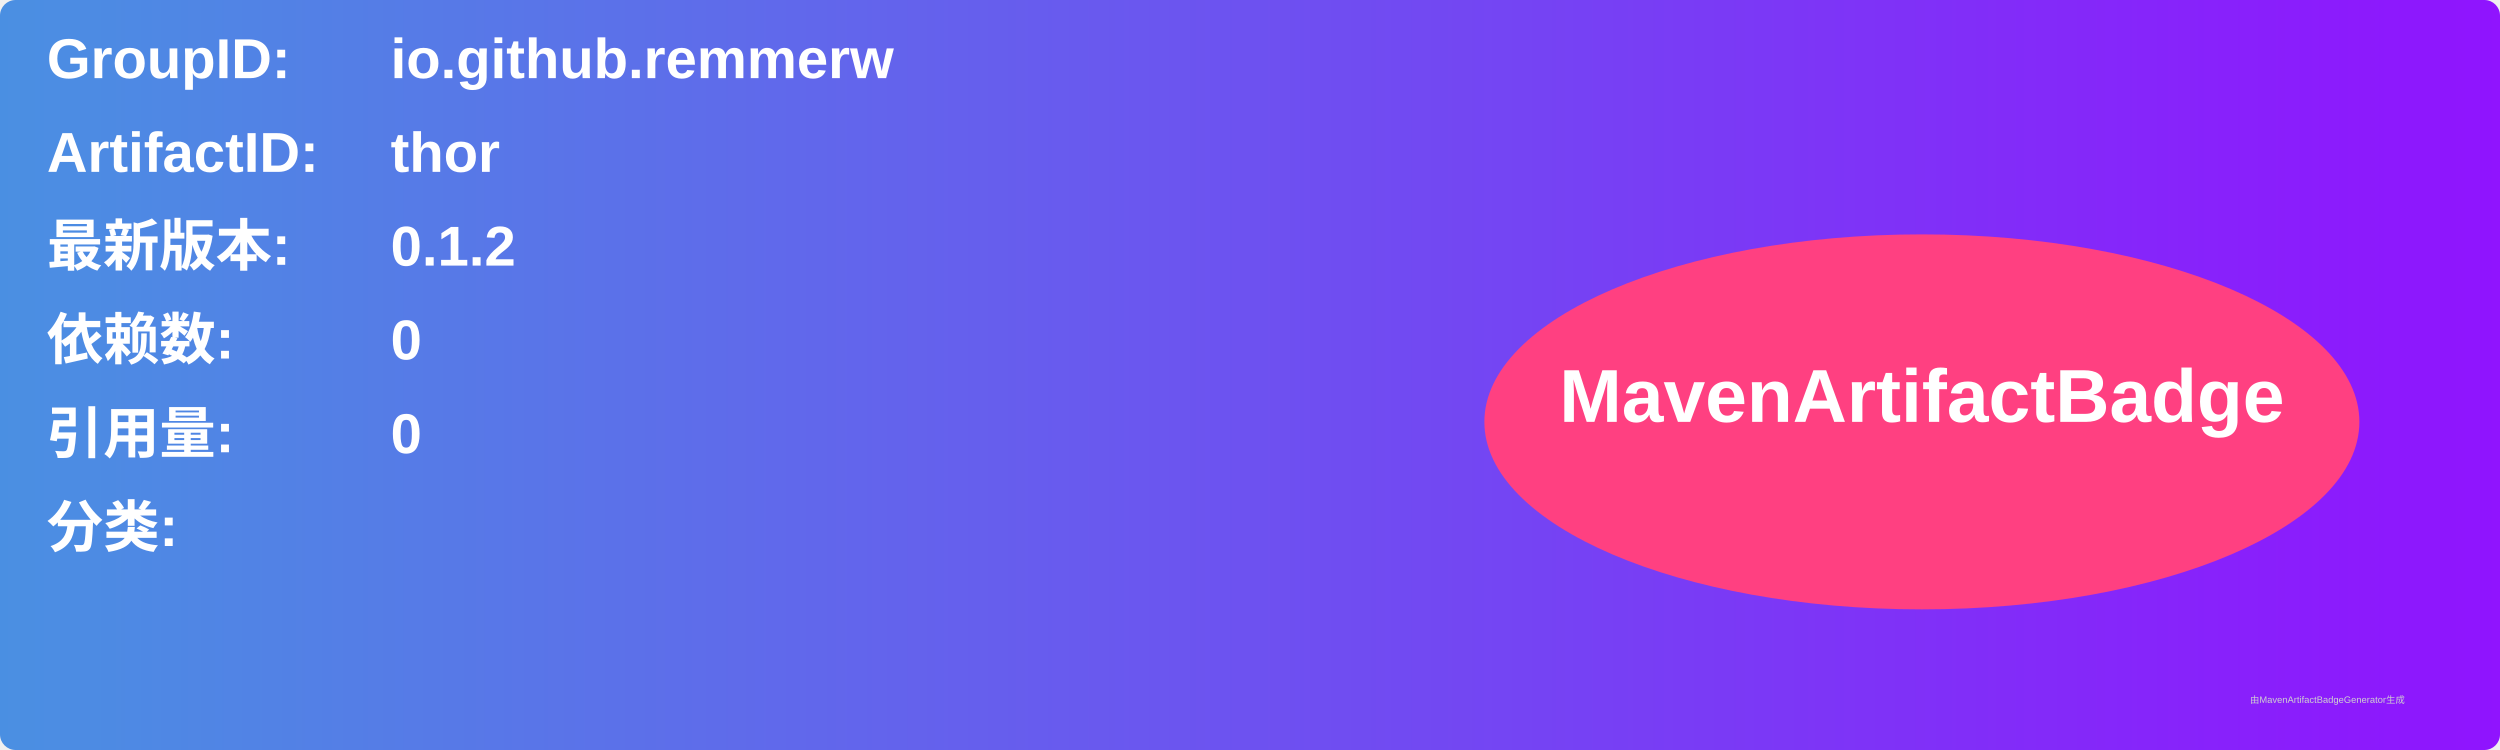
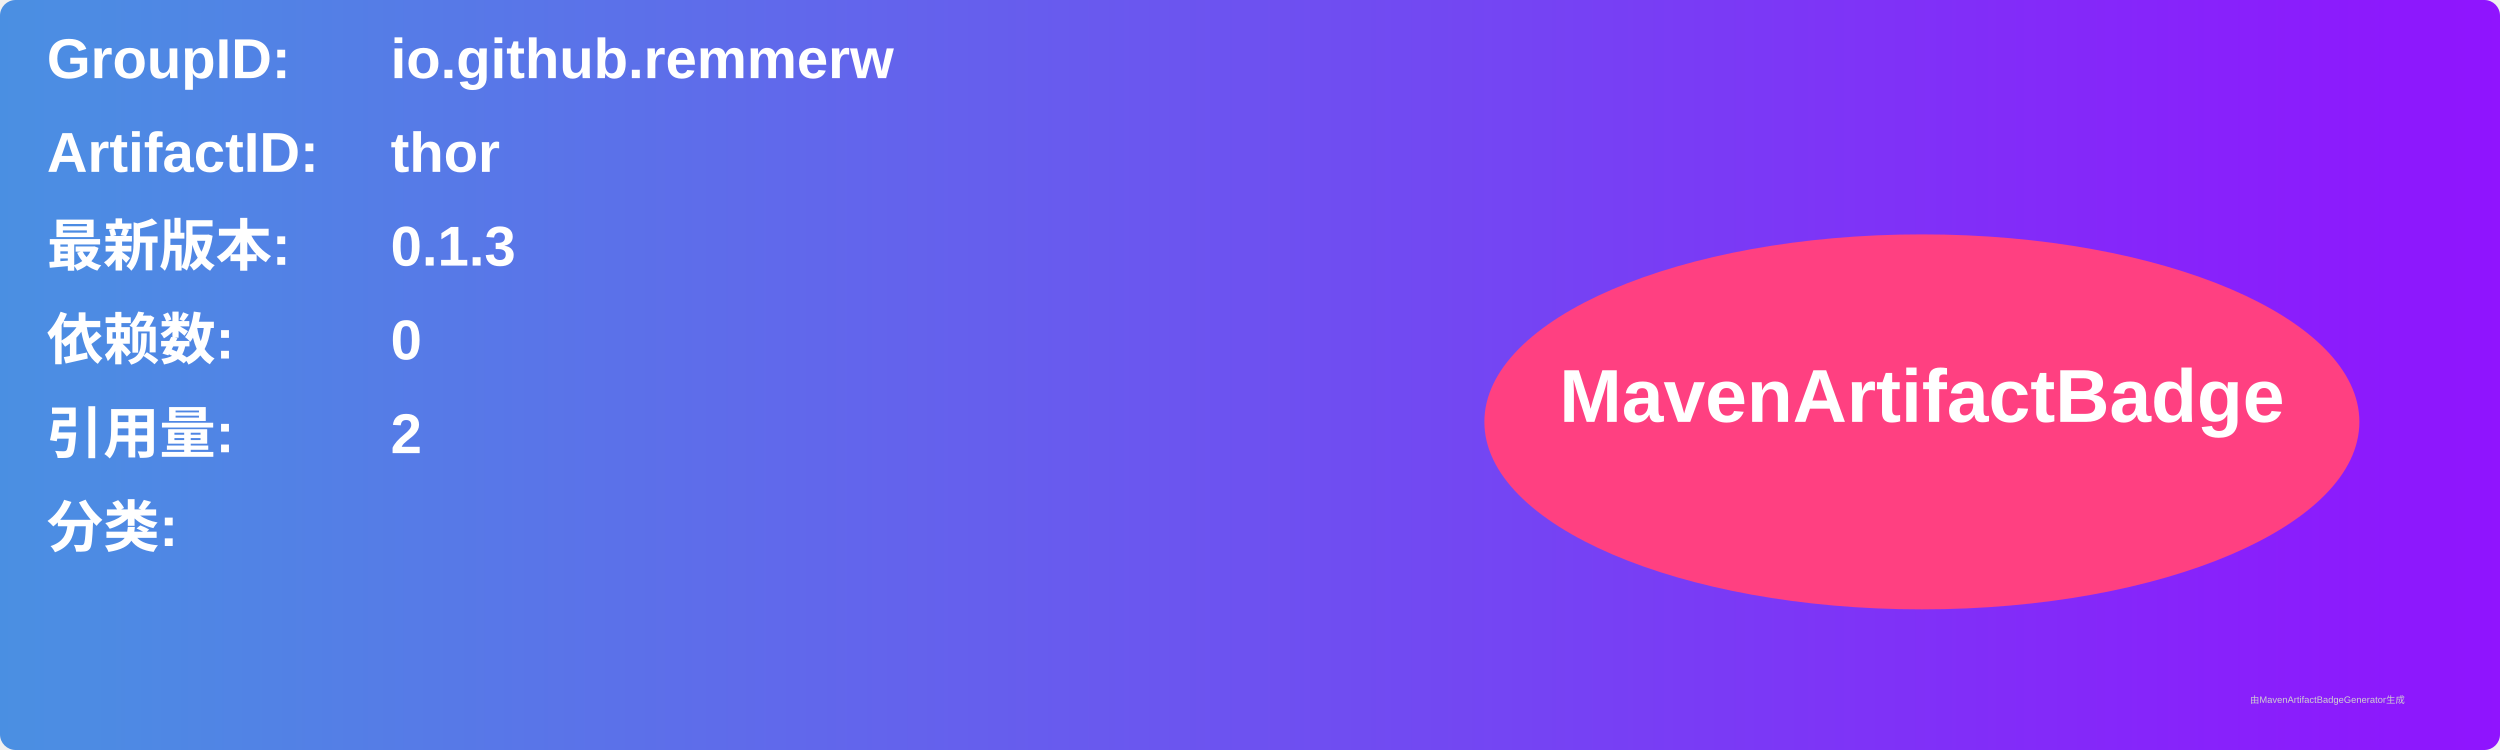
<svg xmlns="http://www.w3.org/2000/svg" width="800" height="240" viewBox="0 0 800 240">
  <linearGradient id="grad" x1="0%" y1="0%" x2="100%" y2="0%">
    <stop offset="0%" stop-color="#4a90e2" />
    <stop offset="100%" stop-color="#9013fe" />
  </linearGradient>
  <rect width="100%" height="100%" rx="5" ry="5" fill="url(#grad)" />
  <g transform="translate(15, 15)">
    <text x="0" y="10" font-family="Arial" font-size="18" fill="white" font-weight="bold" width="260">GroupID:</text>
    <text x="110" y="10" font-family="Arial" font-size="18" fill="white" font-weight="bold" width="460">io.github.remmerw</text>
    <text x="0" y="40" font-family="Arial" font-size="18" fill="white" font-weight="bold" width="260">ArtifactID:</text>
    <text x="110" y="40" font-family="Arial" font-size="18" fill="white" font-weight="bold" width="460">thor</text>
    <text x="0" y="70" font-family="Arial" font-size="18" fill="white" font-weight="bold">最新版本:</text>
    <text x="110" y="70" font-family="Arial" font-size="18" fill="white" font-weight="bold">
-       <tspan font-weight="bold">0.1.2</tspan>
+       <tspan font-weight="bold">0.1.3</tspan>
    </text>
    <text x="0" y="100" font-family="Arial" font-size="18" fill="white" font-weight="bold">依赖数: </text>
    <text x="110" y="100" font-family="Arial" font-size="18" fill="white">
      <tspan font-weight="bold">0</tspan>
    </text>
    <text x="0" y="130" font-family="Arial" font-size="18" fill="white" font-weight="bold">引用量: </text>
    <text x="110" y="130" font-family="Arial" font-size="18" fill="white">
-       <tspan font-weight="bold">0</tspan>
+       <tspan font-weight="bold">2</tspan>
    </text>
    <text x="0" y="160" font-family="Arial" font-size="18" fill="white" font-weight="bold">分类:</text>
    <text x="10" y="190" font-family="Arial" font-size="10" fill="white">
      <tspan font-weight="bold" />
    </text>
    <ellipse cx="600" cy="120" rx="140" ry="60" fill="#ff4081" />
    <text x="600" y="120" text-anchor="middle" font-family="Arial" font-size="24" fill="white" font-weight="bold">MavenArtifactBadge</text>
  </g>
  <text x="720" y="225" font-family="Arial" font-size="3" fill="#d0d0d0">由MavenArtifactBadgeGenerator生成</text>
</svg>
